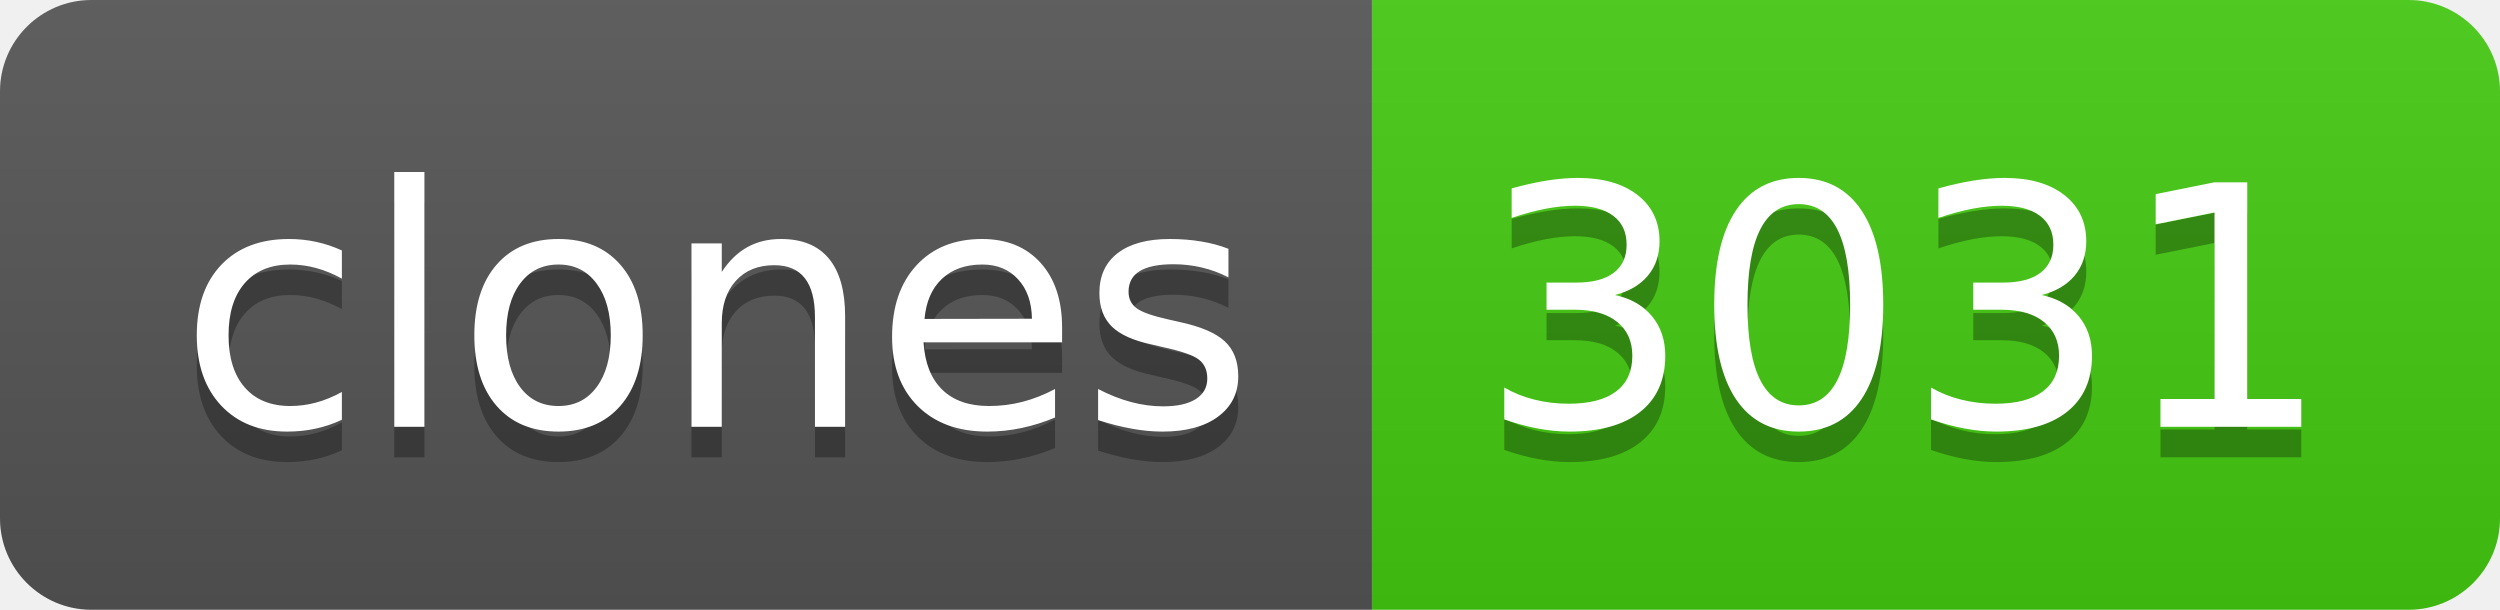
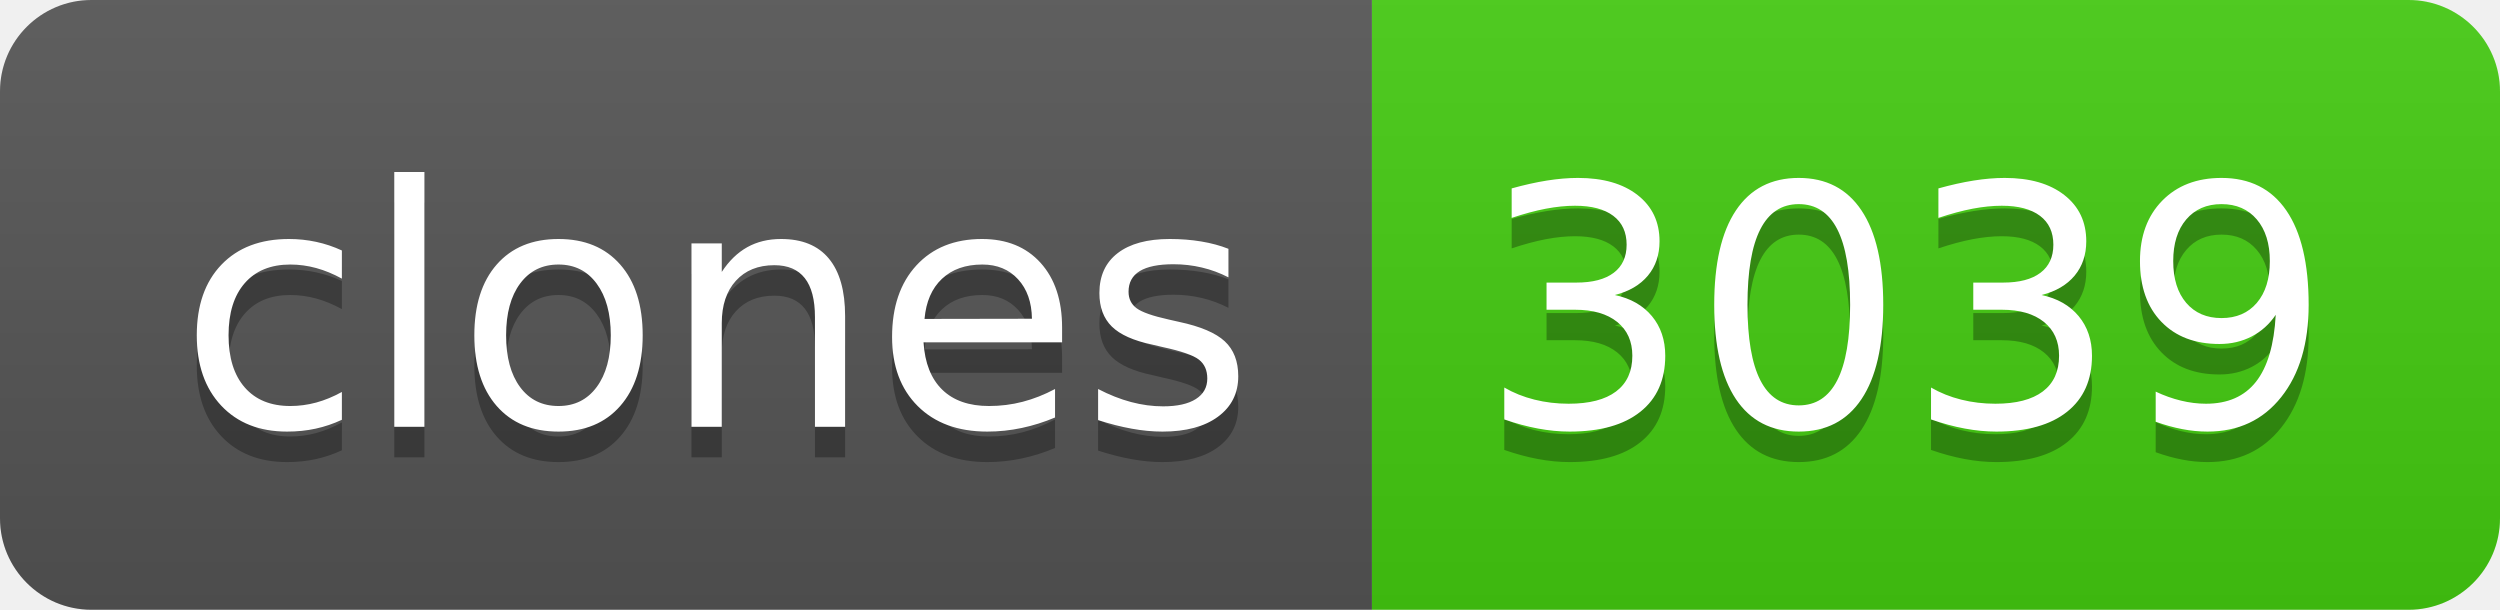
- <svg xmlns="http://www.w3.org/2000/svg" width="82" height="20" role="img" aria-label="clones: 3031">
+ <svg xmlns="http://www.w3.org/2000/svg" width="82" height="20" role="img" aria-label="clones: 3039">
  <linearGradient id="s" x2="0" y2="100%">
    <stop offset="0" stop-color="#bbb" stop-opacity=".1" />
    <stop offset="1" stop-opacity=".1" />
  </linearGradient>
  <clipPath id="r">
    <rect width="82" height="20" rx="3" fill="#fff" />
  </clipPath>
  <g clip-path="url(#r)">
    <rect width="45" height="20" fill="#555" />
    <rect x="45" width="37" height="20" fill="#4c1" />
    <rect width="82" height="20" fill="url(#s)" />
  </g>
  <g fill="#fff" text-anchor="middle" font-family="Verdana,Geneva,DejaVu Sans,sans-serif" text-rendering="geometricPrecision" font-size="110">
    <text aria-hidden="true" x="235" y="150" fill="#010101" fill-opacity=".3" transform="scale(.1)" textLength="350">clones</text>
    <text x="235" y="140" transform="scale(.1)" fill="#fff" textLength="350">clones</text>
-     <text aria-hidden="true" x="625" y="150" fill="#010101" fill-opacity=".3" transform="scale(.1)" textLength="270">3031</text>
-     <text x="625" y="140" transform="scale(.1)" fill="#fff" textLength="270">3031</text>
+     <text aria-hidden="true" x="625" y="150" fill="#010101" fill-opacity=".3" transform="scale(.1)" textLength="270">3039</text>
+     <text x="625" y="140" transform="scale(.1)" fill="#fff" textLength="270">3039</text>
  </g>
</svg>
